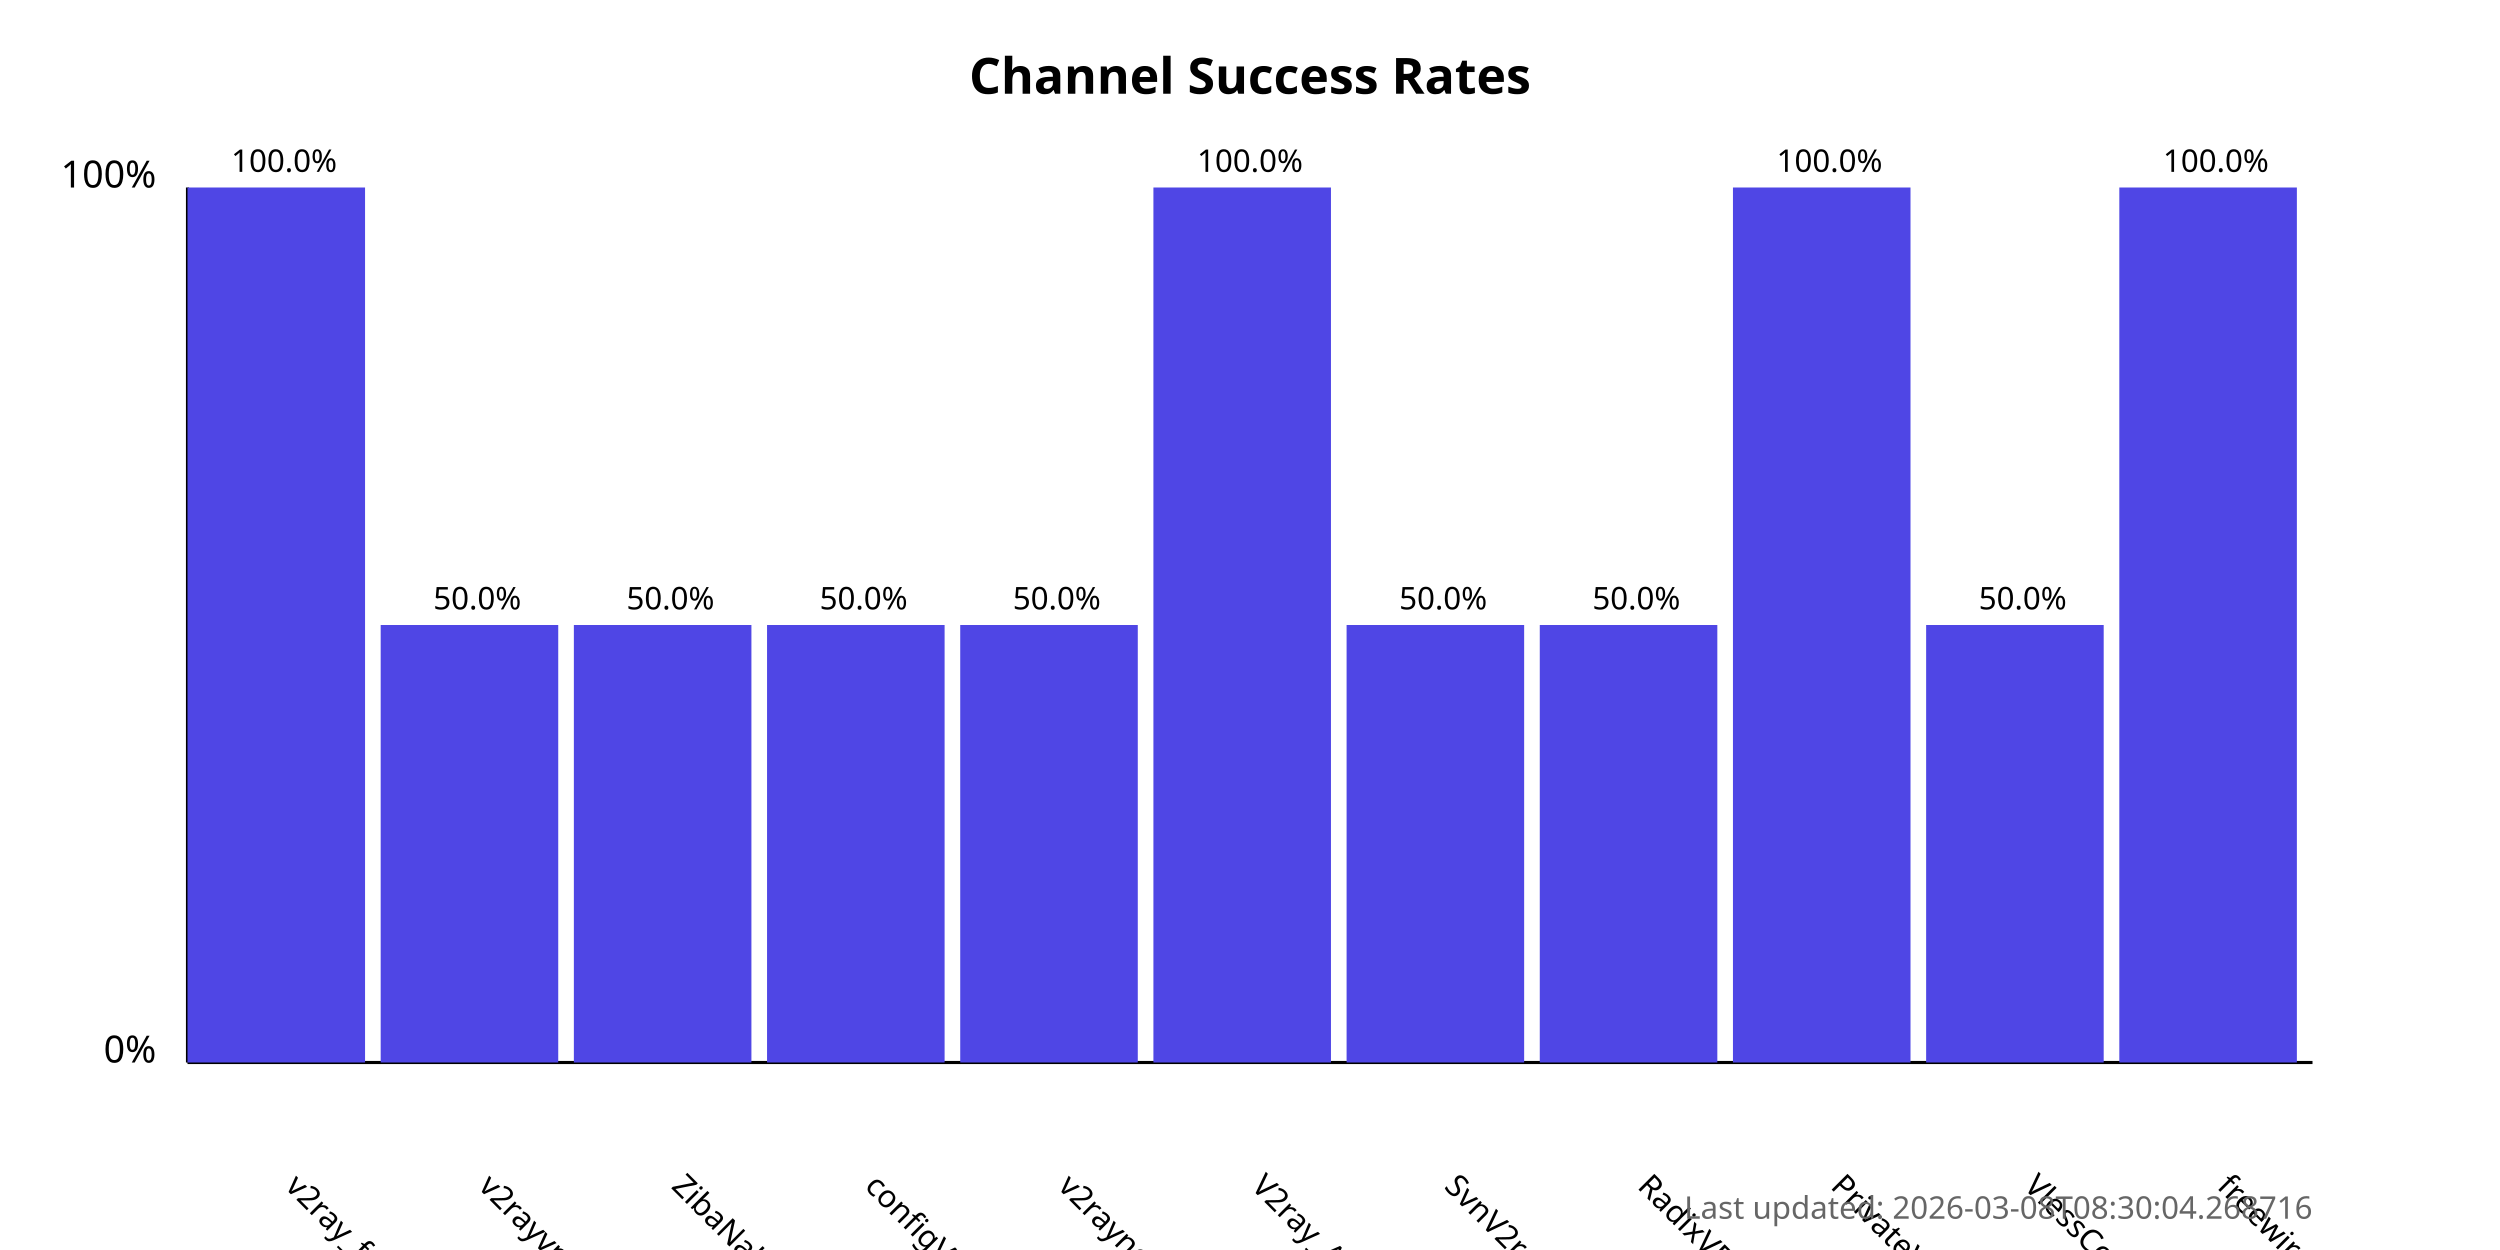
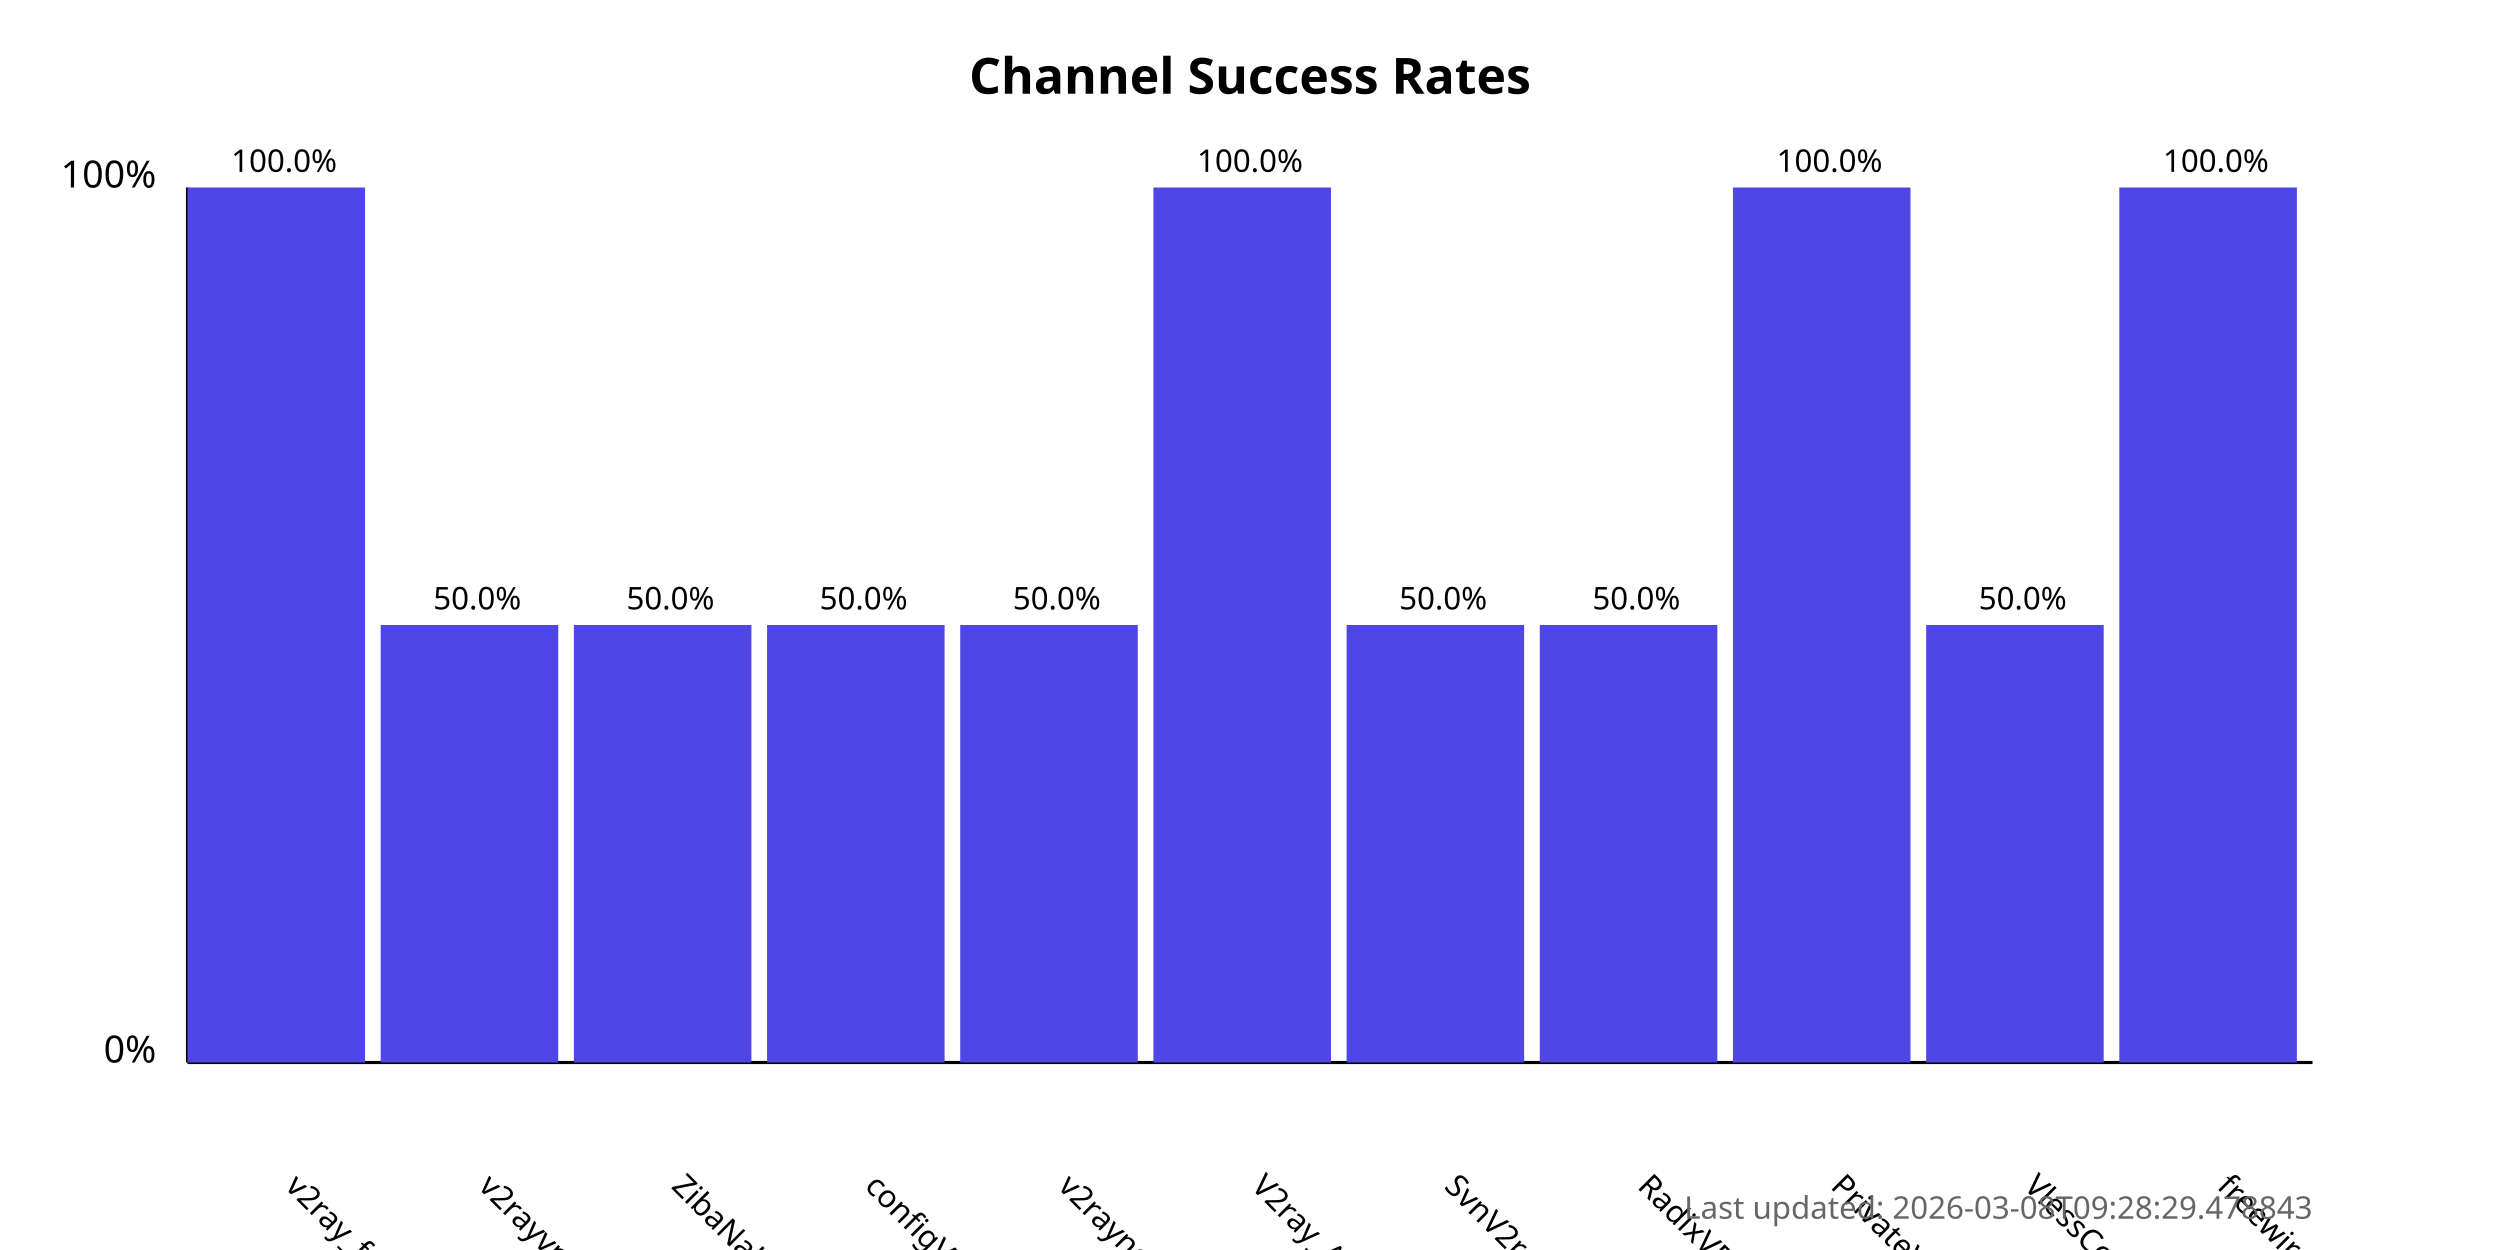
<svg xmlns="http://www.w3.org/2000/svg" width="800" height="400">
  <style>
            .chart-title { font: bold 16px sans-serif; }
            .axis-label { font: 12px sans-serif; }
            .tick-label { font: 10px sans-serif; }
            .bar { fill: #4f46e5; }
            .bar:hover { fill: #6366f1; }
            .timestamp { font: 10px sans-serif; fill: #666; }
        </style>
  <text x="400.0" y="30" text-anchor="middle" class="chart-title">
            Channel Success Rates
        </text>
  <line x1="60" y1="340" x2="60" y2="60" stroke="black" stroke-width="1" />
  <line x1="60" y1="340" x2="740" y2="340" stroke="black" stroke-width="1" />
  <text x="50" y="340" text-anchor="end" class="axis-label">0%</text>
  <text x="50" y="60" text-anchor="end" class="axis-label">100%</text>
  <g>
    <rect x="60" y="60.0" width="56.818" height="280.0" class="bar" />
    <text x="90.909" y="380" transform="rotate(45, 90.90909, 380)" text-anchor="start" class="tick-label">
                v2ray_free_conf
            </text>
    <text x="90.909" y="55.0" text-anchor="middle" class="tick-label">
                100.0%
            </text>
  </g>
  <g>
    <rect x="121.818" y="200.0" width="56.818" height="140.0" class="bar" />
    <text x="152.727" y="380" transform="rotate(45, 152.7273, 380)" text-anchor="start" class="tick-label">
                v2rayvpno
            </text>
    <text x="152.727" y="195.0" text-anchor="middle" class="tick-label">
                50.0%
            </text>
  </g>
  <g>
    <rect x="183.636" y="200.0" width="56.818" height="140.0" class="bar" />
    <text x="214.545" y="380" transform="rotate(45, 214.5455, 380)" text-anchor="start" class="tick-label">
                ZibaNabz
            </text>
    <text x="214.545" y="195.0" text-anchor="middle" class="tick-label">
                50.0%
            </text>
  </g>
  <g>
    <rect x="245.455" y="200.0" width="56.818" height="140.0" class="bar" />
    <text x="276.364" y="380" transform="rotate(45, 276.3636, 380)" text-anchor="start" class="tick-label">
                configV2rayForFree
            </text>
    <text x="276.364" y="195.0" text-anchor="middle" class="tick-label">
                50.0%
            </text>
  </g>
  <g>
    <rect x="307.273" y="200.0" width="56.818" height="140.0" class="bar" />
    <text x="338.182" y="380" transform="rotate(45, 338.1818, 380)" text-anchor="start" class="tick-label">
                v2rayngvpn
            </text>
    <text x="338.182" y="195.0" text-anchor="middle" class="tick-label">
                50.0%
            </text>
  </g>
  <g>
    <rect x="369.091" y="60.0" width="56.818" height="280.0" class="bar" />
    <text x="400.0" y="380" transform="rotate(45, 400.0, 380)" text-anchor="start" class="tick-label">
                V2ray_Alpha
            </text>
    <text x="400.0" y="55.0" text-anchor="middle" class="tick-label">
                100.0%
            </text>
  </g>
  <g>
    <rect x="430.909" y="200.0" width="56.818" height="140.0" class="bar" />
    <text x="461.818" y="380" transform="rotate(45, 461.8182, 380)" text-anchor="start" class="tick-label">
                SvnV2ray
            </text>
    <text x="461.818" y="195.0" text-anchor="middle" class="tick-label">
                50.0%
            </text>
  </g>
  <g>
    <rect x="492.727" y="200.0" width="56.818" height="140.0" class="bar" />
    <text x="523.636" y="380" transform="rotate(45, 523.6364, 380)" text-anchor="start" class="tick-label">
                RadixVPN
            </text>
    <text x="523.636" y="195.0" text-anchor="middle" class="tick-label">
                50.0%
            </text>
  </g>
  <g>
    <rect x="554.545" y="60.0" width="56.818" height="280.0" class="bar" />
    <text x="585.455" y="380" transform="rotate(45, 585.4545, 380)" text-anchor="start" class="tick-label">
                PrivateVPNs
            </text>
    <text x="585.455" y="55.0" text-anchor="middle" class="tick-label">
                100.0%
            </text>
  </g>
  <g>
    <rect x="616.364" y="200.0" width="56.818" height="140.0" class="bar" />
    <text x="647.273" y="380" transform="rotate(45, 647.2727, 380)" text-anchor="start" class="tick-label">
                VlessConfig
            </text>
    <text x="647.273" y="195.0" text-anchor="middle" class="tick-label">
                50.0%
            </text>
  </g>
  <g>
    <rect x="678.182" y="60.0" width="56.818" height="280.0" class="bar" />
    <text x="709.091" y="380" transform="rotate(45, 709.0909, 380)" text-anchor="start" class="tick-label">
                freewireguard
            </text>
    <text x="709.091" y="55.0" text-anchor="middle" class="tick-label">
                100.0%
            </text>
  </g>
  <text x="740" y="390" text-anchor="end" class="timestamp">
-             Last updated: 2026-03-08T08:30:04.268716
+             Last updated: 2026-03-08T09:28:29.478843
        </text>
</svg>
